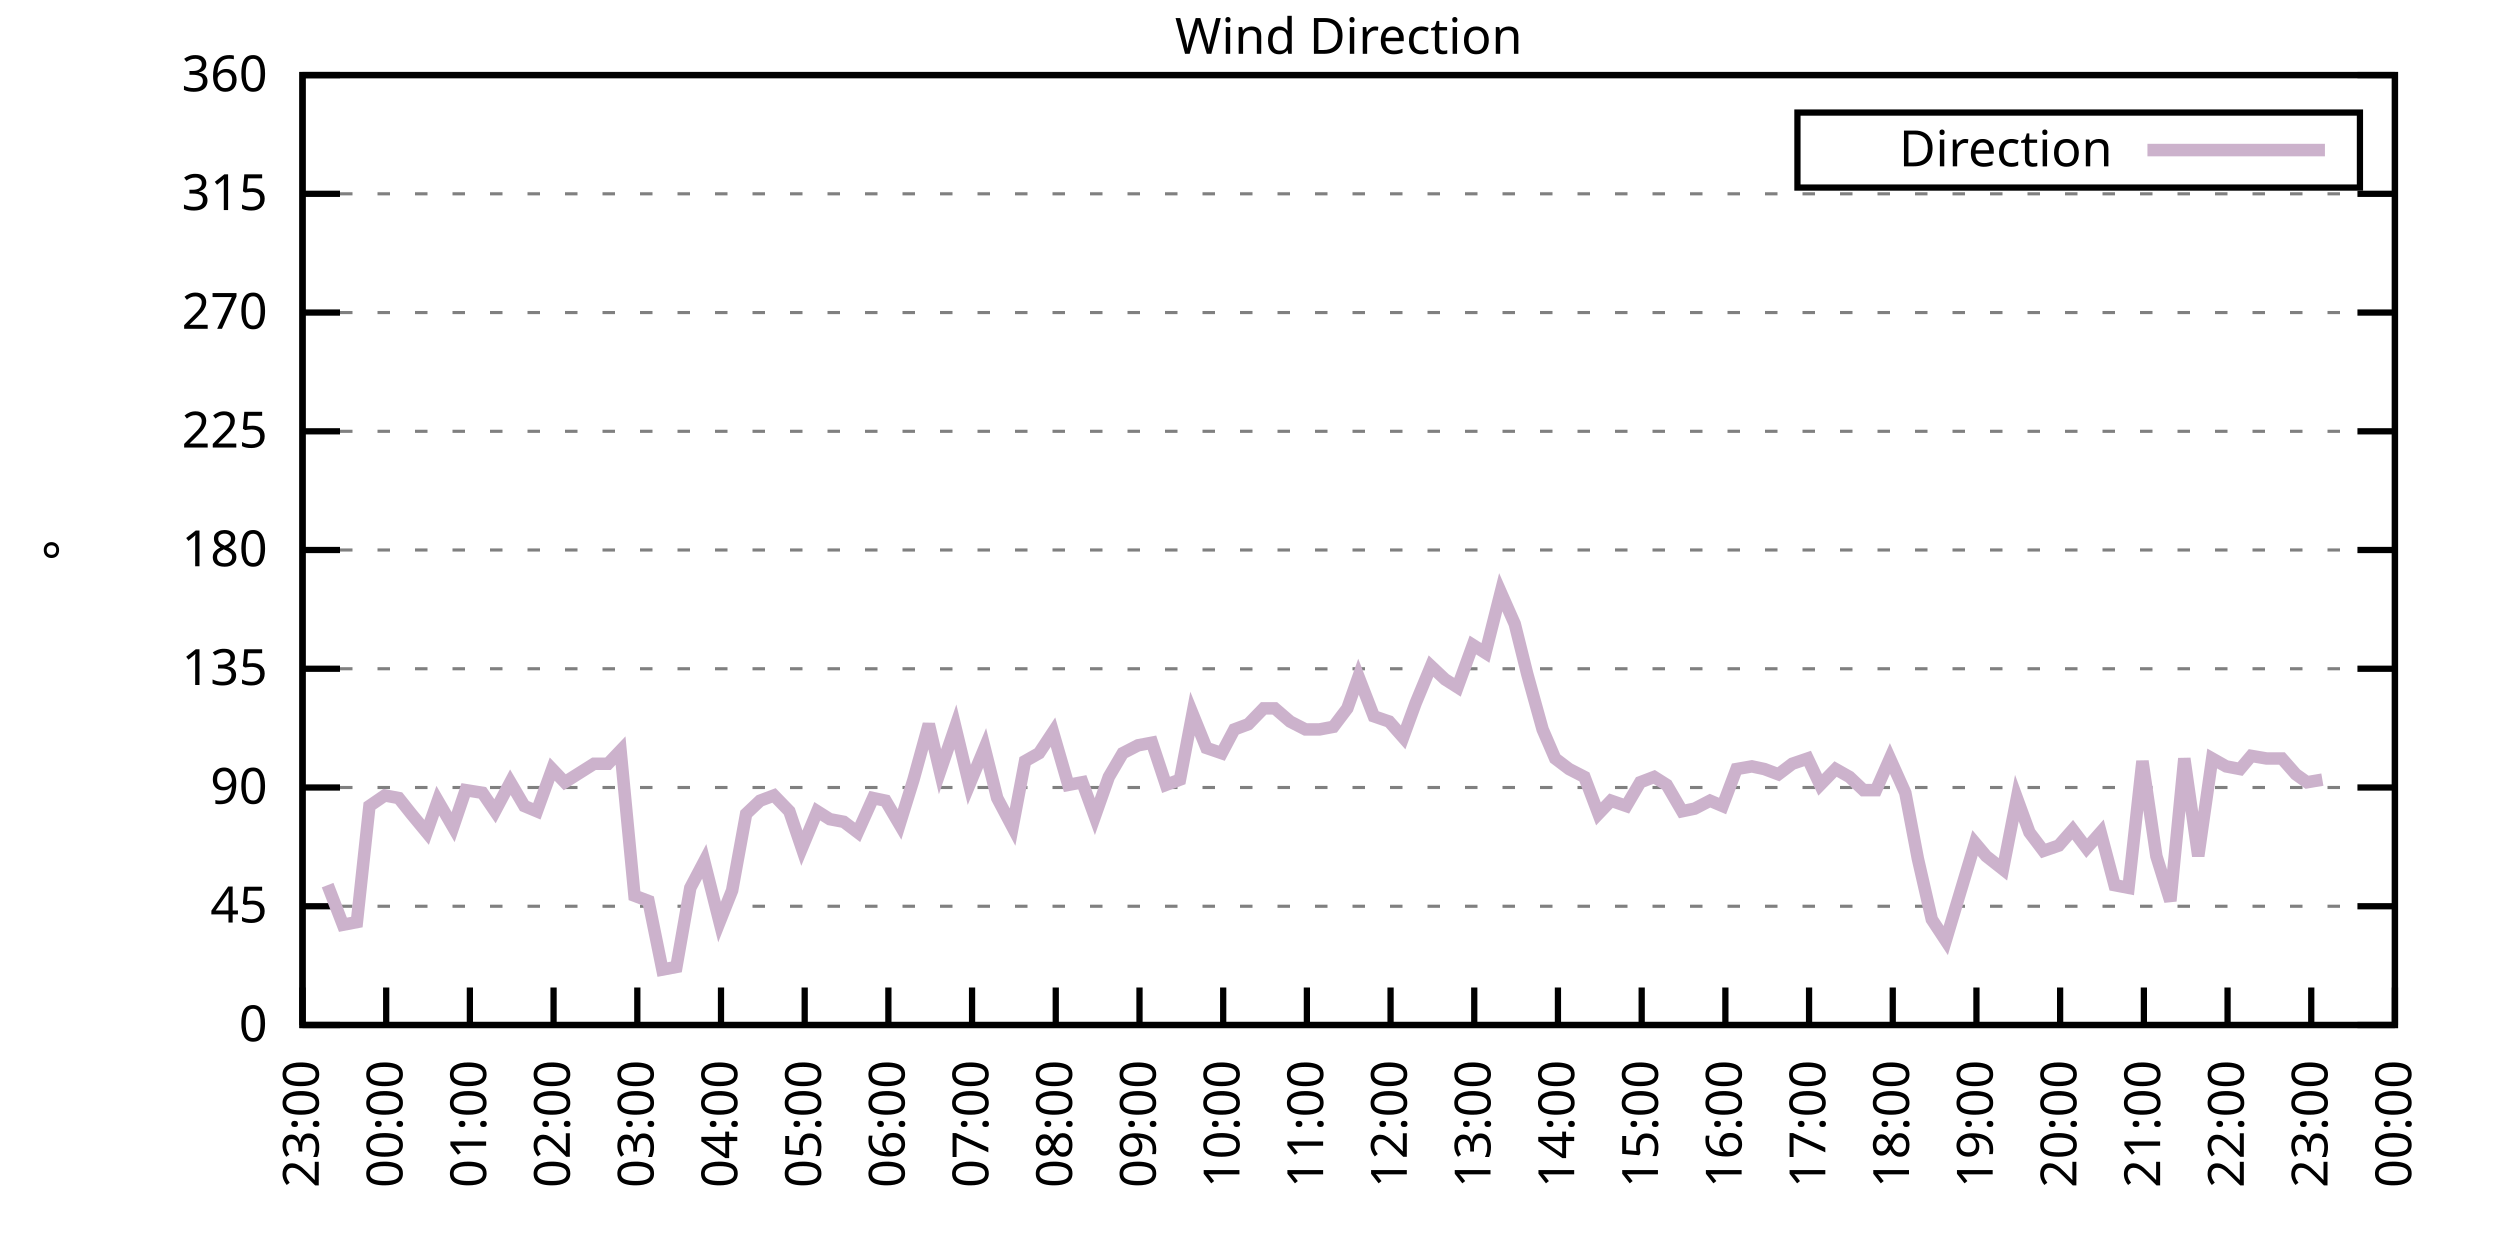
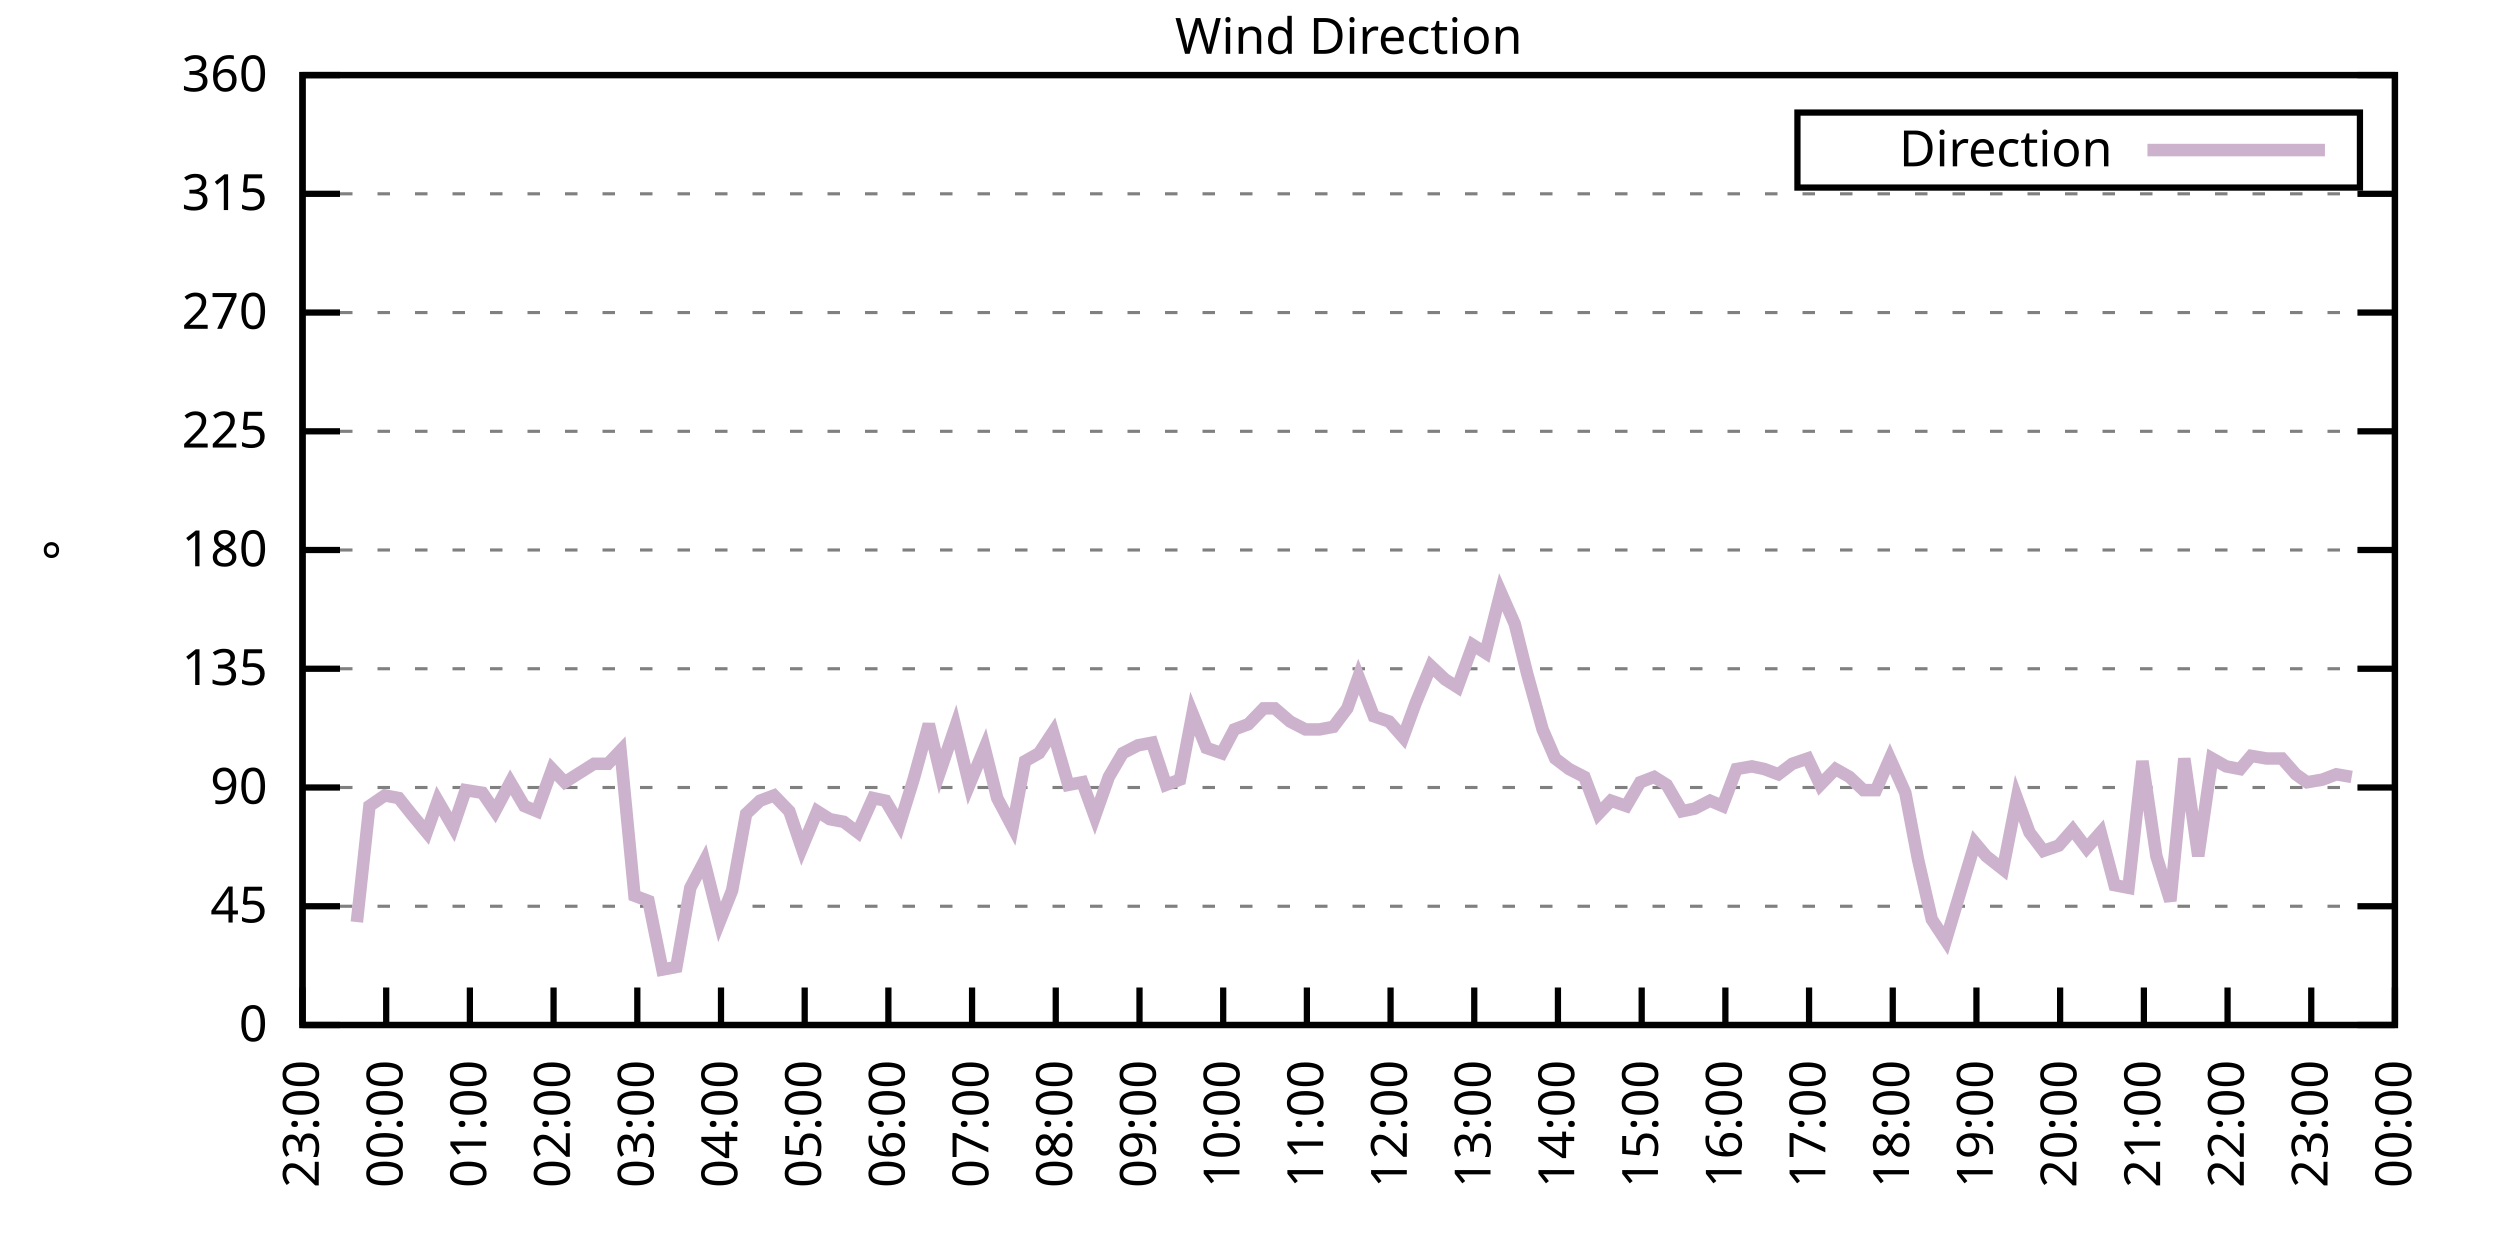
<svg xmlns="http://www.w3.org/2000/svg" xmlns:xlink="http://www.w3.org/1999/xlink" width="400" height="200" viewBox="0 0 400 200">
  <g id="gnuplot_canvas">
    <rect x="0" y="0" width="400" height="200" fill="none" />
    <defs>
      <circle id="gpDot" r="0.5" stroke-width="0.5" stroke="currentColor" />
      <path id="gpPt0" stroke-width="0.333" stroke="currentColor" d="M-1,0 h2 M0,-1 v2" />
      <path id="gpPt1" stroke-width="0.333" stroke="currentColor" d="M-1,-1 L1,1 M1,-1 L-1,1" />
      <path id="gpPt2" stroke-width="0.333" stroke="currentColor" d="M-1,0 L1,0 M0,-1 L0,1 M-1,-1 L1,1 M-1,1 L1,-1" />
      <rect id="gpPt3" stroke-width="0.333" stroke="currentColor" x="-1" y="-1" width="2" height="2" />
      <rect id="gpPt4" stroke-width="0.333" stroke="currentColor" fill="currentColor" x="-1" y="-1" width="2" height="2" />
      <circle id="gpPt5" stroke-width="0.333" stroke="currentColor" cx="0" cy="0" r="1" />
      <use xlink:href="#gpPt5" id="gpPt6" fill="currentColor" stroke="none" />
      <path id="gpPt7" stroke-width="0.333" stroke="currentColor" d="M0,-1.33 L-1.33,0.67 L1.33,0.67 z" />
      <use xlink:href="#gpPt7" id="gpPt8" fill="currentColor" stroke="none" />
      <use xlink:href="#gpPt7" id="gpPt9" stroke="currentColor" transform="rotate(180)" />
      <use xlink:href="#gpPt9" id="gpPt10" fill="currentColor" stroke="none" />
      <use xlink:href="#gpPt3" id="gpPt11" stroke="currentColor" transform="rotate(45)" />
      <use xlink:href="#gpPt11" id="gpPt12" fill="currentColor" stroke="none" />
      <path id="gpPt13" stroke-width="0.333" stroke="currentColor" d="M0,1.330 L1.265,0.411 L0.782,-1.067 L-0.782,-1.076 L-1.265,0.411 z" />
      <use xlink:href="#gpPt13" id="gpPt14" fill="currentColor" stroke="none" />
      <filter id="textbox" filterUnits="objectBoundingBox" x="0" y="0" height="1" width="1">
        <feFlood flood-color="white" flood-opacity="1" result="bgnd" />
        <feComposite in="SourceGraphic" in2="bgnd" operator="atop" />
      </filter>
      <filter id="greybox" filterUnits="objectBoundingBox" x="0" y="0" height="1" width="1">
        <feFlood flood-color="lightgrey" flood-opacity="1" result="grey" />
        <feComposite in="SourceGraphic" in2="grey" operator="atop" />
      </filter>
    </defs>
    <g fill="none" color="white" stroke="currentColor" stroke-width="1.00" stroke-linecap="butt" stroke-linejoin="miter">
</g>
    <g fill="none" color="black" stroke="currentColor" stroke-width="1.00" stroke-linecap="butt" stroke-linejoin="miter">
      <g stroke="none" shape-rendering="crispEdges">
        <polygon fill="rgb(255, 255, 255)" points="48.40,164.00 383.18,164.00 383.18,12.02 48.40,12.02 " />
      </g>
    </g>
    <g fill="none" color="black" stroke="currentColor" stroke-width="1.00" stroke-linecap="butt" stroke-linejoin="miter">
</g>
    <g fill="none" color="black" stroke="black" stroke-width="0.50" stroke-linecap="butt" stroke-linejoin="miter">
</g>
    <g fill="none" color="gray" stroke="currentColor" stroke-width="0.50" stroke-linecap="butt" stroke-linejoin="miter">
      <path stroke="gray" stroke-dasharray="2,4" class="gridline" d="M48.40,164.00 L383.19,164.00  " />
    </g>
    <g fill="none" color="gray" stroke="gray" stroke-width="1.00" stroke-linecap="butt" stroke-linejoin="miter">
</g>
    <g fill="none" color="black" stroke="currentColor" stroke-width="1.00" stroke-linecap="butt" stroke-linejoin="miter">
      <path stroke="black" d="M48.40,164.00 L54.40,164.00 M383.19,164.00 L377.19,164.00  " />
      <g transform="translate(42.80,166.60)" stroke="none" fill="black" font-family="Sans" font-size="8.00" text-anchor="end">
        <text>
          <tspan font-family="Sans"> 0</tspan>
        </text>
      </g>
    </g>
    <g fill="none" color="black" stroke="currentColor" stroke-width="1.00" stroke-linecap="butt" stroke-linejoin="miter">
</g>
    <g fill="none" color="black" stroke="black" stroke-width="0.50" stroke-linecap="butt" stroke-linejoin="miter">
</g>
    <g fill="none" color="gray" stroke="currentColor" stroke-width="0.50" stroke-linecap="butt" stroke-linejoin="miter">
      <path stroke="gray" stroke-dasharray="2,4" class="gridline" d="M48.40,145.00 L383.19,145.00  " />
    </g>
    <g fill="none" color="gray" stroke="gray" stroke-width="1.00" stroke-linecap="butt" stroke-linejoin="miter">
</g>
    <g fill="none" color="black" stroke="currentColor" stroke-width="1.00" stroke-linecap="butt" stroke-linejoin="miter">
      <path stroke="black" d="M48.40,145.00 L54.40,145.00 M383.19,145.00 L377.19,145.00  " />
      <g transform="translate(42.80,147.60)" stroke="none" fill="black" font-family="Sans" font-size="8.00" text-anchor="end">
        <text>
          <tspan font-family="Sans"> 45</tspan>
        </text>
      </g>
    </g>
    <g fill="none" color="black" stroke="currentColor" stroke-width="1.00" stroke-linecap="butt" stroke-linejoin="miter">
</g>
    <g fill="none" color="black" stroke="black" stroke-width="0.50" stroke-linecap="butt" stroke-linejoin="miter">
</g>
    <g fill="none" color="gray" stroke="currentColor" stroke-width="0.50" stroke-linecap="butt" stroke-linejoin="miter">
      <path stroke="gray" stroke-dasharray="2,4" class="gridline" d="M48.40,126.00 L383.19,126.00  " />
    </g>
    <g fill="none" color="gray" stroke="gray" stroke-width="1.00" stroke-linecap="butt" stroke-linejoin="miter">
</g>
    <g fill="none" color="black" stroke="currentColor" stroke-width="1.00" stroke-linecap="butt" stroke-linejoin="miter">
      <path stroke="black" d="M48.40,126.00 L54.40,126.00 M383.19,126.00 L377.19,126.00  " />
      <g transform="translate(42.80,128.60)" stroke="none" fill="black" font-family="Sans" font-size="8.00" text-anchor="end">
        <text>
          <tspan font-family="Sans"> 90</tspan>
        </text>
      </g>
    </g>
    <g fill="none" color="black" stroke="currentColor" stroke-width="1.00" stroke-linecap="butt" stroke-linejoin="miter">
</g>
    <g fill="none" color="black" stroke="black" stroke-width="0.50" stroke-linecap="butt" stroke-linejoin="miter">
</g>
    <g fill="none" color="gray" stroke="currentColor" stroke-width="0.50" stroke-linecap="butt" stroke-linejoin="miter">
      <path stroke="gray" stroke-dasharray="2,4" class="gridline" d="M48.40,107.00 L383.19,107.00  " />
    </g>
    <g fill="none" color="gray" stroke="gray" stroke-width="1.00" stroke-linecap="butt" stroke-linejoin="miter">
</g>
    <g fill="none" color="black" stroke="currentColor" stroke-width="1.00" stroke-linecap="butt" stroke-linejoin="miter">
      <path stroke="black" d="M48.40,107.00 L54.40,107.00 M383.19,107.00 L377.19,107.00  " />
      <g transform="translate(42.80,109.60)" stroke="none" fill="black" font-family="Sans" font-size="8.00" text-anchor="end">
        <text>
          <tspan font-family="Sans"> 135</tspan>
        </text>
      </g>
    </g>
    <g fill="none" color="black" stroke="currentColor" stroke-width="1.00" stroke-linecap="butt" stroke-linejoin="miter">
</g>
    <g fill="none" color="black" stroke="black" stroke-width="0.50" stroke-linecap="butt" stroke-linejoin="miter">
</g>
    <g fill="none" color="gray" stroke="currentColor" stroke-width="0.50" stroke-linecap="butt" stroke-linejoin="miter">
      <path stroke="gray" stroke-dasharray="2,4" class="gridline" d="M48.40,88.00 L383.19,88.00  " />
    </g>
    <g fill="none" color="gray" stroke="gray" stroke-width="1.00" stroke-linecap="butt" stroke-linejoin="miter">
</g>
    <g fill="none" color="black" stroke="currentColor" stroke-width="1.00" stroke-linecap="butt" stroke-linejoin="miter">
      <path stroke="black" d="M48.40,88.00 L54.40,88.00 M383.19,88.00 L377.19,88.00  " />
      <g transform="translate(42.80,90.60)" stroke="none" fill="black" font-family="Sans" font-size="8.00" text-anchor="end">
        <text>
          <tspan font-family="Sans"> 180</tspan>
        </text>
      </g>
    </g>
    <g fill="none" color="black" stroke="currentColor" stroke-width="1.00" stroke-linecap="butt" stroke-linejoin="miter">
</g>
    <g fill="none" color="black" stroke="black" stroke-width="0.50" stroke-linecap="butt" stroke-linejoin="miter">
</g>
    <g fill="none" color="gray" stroke="currentColor" stroke-width="0.50" stroke-linecap="butt" stroke-linejoin="miter">
      <path stroke="gray" stroke-dasharray="2,4" class="gridline" d="M48.40,69.01 L383.19,69.01  " />
    </g>
    <g fill="none" color="gray" stroke="gray" stroke-width="1.00" stroke-linecap="butt" stroke-linejoin="miter">
</g>
    <g fill="none" color="black" stroke="currentColor" stroke-width="1.00" stroke-linecap="butt" stroke-linejoin="miter">
      <path stroke="black" d="M48.40,69.01 L54.40,69.01 M383.19,69.01 L377.19,69.01  " />
      <g transform="translate(42.80,71.61)" stroke="none" fill="black" font-family="Sans" font-size="8.00" text-anchor="end">
        <text>
          <tspan font-family="Sans"> 225</tspan>
        </text>
      </g>
    </g>
    <g fill="none" color="black" stroke="currentColor" stroke-width="1.00" stroke-linecap="butt" stroke-linejoin="miter">
</g>
    <g fill="none" color="black" stroke="black" stroke-width="0.50" stroke-linecap="butt" stroke-linejoin="miter">
</g>
    <g fill="none" color="gray" stroke="currentColor" stroke-width="0.50" stroke-linecap="butt" stroke-linejoin="miter">
      <path stroke="gray" stroke-dasharray="2,4" class="gridline" d="M48.40,50.01 L383.19,50.01  " />
    </g>
    <g fill="none" color="gray" stroke="gray" stroke-width="1.00" stroke-linecap="butt" stroke-linejoin="miter">
</g>
    <g fill="none" color="black" stroke="currentColor" stroke-width="1.00" stroke-linecap="butt" stroke-linejoin="miter">
      <path stroke="black" d="M48.40,50.01 L54.40,50.01 M383.19,50.01 L377.19,50.01  " />
      <g transform="translate(42.80,52.61)" stroke="none" fill="black" font-family="Sans" font-size="8.00" text-anchor="end">
        <text>
          <tspan font-family="Sans"> 270</tspan>
        </text>
      </g>
    </g>
    <g fill="none" color="black" stroke="currentColor" stroke-width="1.00" stroke-linecap="butt" stroke-linejoin="miter">
</g>
    <g fill="none" color="black" stroke="black" stroke-width="0.50" stroke-linecap="butt" stroke-linejoin="miter">
</g>
    <g fill="none" color="gray" stroke="currentColor" stroke-width="0.50" stroke-linecap="butt" stroke-linejoin="miter">
      <path stroke="gray" stroke-dasharray="2,4" class="gridline" d="M48.40,31.01 L383.19,31.01  " />
    </g>
    <g fill="none" color="gray" stroke="gray" stroke-width="1.00" stroke-linecap="butt" stroke-linejoin="miter">
</g>
    <g fill="none" color="black" stroke="currentColor" stroke-width="1.00" stroke-linecap="butt" stroke-linejoin="miter">
      <path stroke="black" d="M48.40,31.01 L54.40,31.01 M383.19,31.01 L377.19,31.01  " />
      <g transform="translate(42.80,33.61)" stroke="none" fill="black" font-family="Sans" font-size="8.00" text-anchor="end">
        <text>
          <tspan font-family="Sans"> 315</tspan>
        </text>
      </g>
    </g>
    <g fill="none" color="black" stroke="currentColor" stroke-width="1.00" stroke-linecap="butt" stroke-linejoin="miter">
</g>
    <g fill="none" color="black" stroke="black" stroke-width="0.50" stroke-linecap="butt" stroke-linejoin="miter">
</g>
    <g fill="none" color="gray" stroke="currentColor" stroke-width="0.50" stroke-linecap="butt" stroke-linejoin="miter">
      <path stroke="gray" stroke-dasharray="2,4" class="gridline" d="M48.40,12.01 L383.19,12.01  " />
    </g>
    <g fill="none" color="gray" stroke="gray" stroke-width="1.00" stroke-linecap="butt" stroke-linejoin="miter">
</g>
    <g fill="none" color="black" stroke="currentColor" stroke-width="1.00" stroke-linecap="butt" stroke-linejoin="miter">
      <path stroke="black" d="M48.40,12.01 L54.40,12.01 M383.19,12.01 L377.19,12.01  " />
      <g transform="translate(42.80,14.61)" stroke="none" fill="black" font-family="Sans" font-size="8.00" text-anchor="end">
        <text>
          <tspan font-family="Sans"> 360</tspan>
        </text>
      </g>
    </g>
    <g fill="none" color="black" stroke="currentColor" stroke-width="1.00" stroke-linecap="butt" stroke-linejoin="miter">
      <path stroke="black" d="M48.40,164.00 L48.40,158.00  " />
      <g transform="translate(51.00,169.60) rotate(270.00)" stroke="none" fill="black" font-family="Sans" font-size="8.00" text-anchor="end">
        <text>
          <tspan font-family="Sans">23:00</tspan>
        </text>
      </g>
    </g>
    <g fill="none" color="black" stroke="currentColor" stroke-width="1.00" stroke-linecap="butt" stroke-linejoin="miter">
      <path stroke="black" d="M61.79,164.00 L61.79,158.00  " />
      <g transform="translate(64.39,169.60) rotate(270.00)" stroke="none" fill="black" font-family="Sans" font-size="8.00" text-anchor="end">
        <text>
          <tspan font-family="Sans">00:00</tspan>
        </text>
      </g>
    </g>
    <g fill="none" color="black" stroke="currentColor" stroke-width="1.00" stroke-linecap="butt" stroke-linejoin="miter">
      <path stroke="black" d="M75.18,164.00 L75.18,158.00  " />
      <g transform="translate(77.78,169.60) rotate(270.00)" stroke="none" fill="black" font-family="Sans" font-size="8.00" text-anchor="end">
        <text>
          <tspan font-family="Sans">01:00</tspan>
        </text>
      </g>
    </g>
    <g fill="none" color="black" stroke="currentColor" stroke-width="1.00" stroke-linecap="butt" stroke-linejoin="miter">
      <path stroke="black" d="M88.57,164.00 L88.57,158.00  " />
      <g transform="translate(91.17,169.60) rotate(270.00)" stroke="none" fill="black" font-family="Sans" font-size="8.00" text-anchor="end">
        <text>
          <tspan font-family="Sans">02:00</tspan>
        </text>
      </g>
    </g>
    <g fill="none" color="black" stroke="currentColor" stroke-width="1.00" stroke-linecap="butt" stroke-linejoin="miter">
      <path stroke="black" d="M101.97,164.00 L101.97,158.00  " />
      <g transform="translate(104.57,169.60) rotate(270.00)" stroke="none" fill="black" font-family="Sans" font-size="8.00" text-anchor="end">
        <text>
          <tspan font-family="Sans">03:00</tspan>
        </text>
      </g>
    </g>
    <g fill="none" color="black" stroke="currentColor" stroke-width="1.00" stroke-linecap="butt" stroke-linejoin="miter">
      <path stroke="black" d="M115.36,164.00 L115.36,158.00  " />
      <g transform="translate(117.96,169.60) rotate(270.00)" stroke="none" fill="black" font-family="Sans" font-size="8.00" text-anchor="end">
        <text>
          <tspan font-family="Sans">04:00</tspan>
        </text>
      </g>
    </g>
    <g fill="none" color="black" stroke="currentColor" stroke-width="1.00" stroke-linecap="butt" stroke-linejoin="miter">
      <path stroke="black" d="M128.75,164.00 L128.75,158.00  " />
      <g transform="translate(131.35,169.60) rotate(270.00)" stroke="none" fill="black" font-family="Sans" font-size="8.00" text-anchor="end">
        <text>
          <tspan font-family="Sans">05:00</tspan>
        </text>
      </g>
    </g>
    <g fill="none" color="black" stroke="currentColor" stroke-width="1.00" stroke-linecap="butt" stroke-linejoin="miter">
      <path stroke="black" d="M142.14,164.00 L142.14,158.00  " />
      <g transform="translate(144.74,169.60) rotate(270.00)" stroke="none" fill="black" font-family="Sans" font-size="8.00" text-anchor="end">
        <text>
          <tspan font-family="Sans">06:00</tspan>
        </text>
      </g>
    </g>
    <g fill="none" color="black" stroke="currentColor" stroke-width="1.00" stroke-linecap="butt" stroke-linejoin="miter">
      <path stroke="black" d="M155.53,164.00 L155.53,158.00  " />
      <g transform="translate(158.13,169.60) rotate(270.00)" stroke="none" fill="black" font-family="Sans" font-size="8.00" text-anchor="end">
        <text>
          <tspan font-family="Sans">07:00</tspan>
        </text>
      </g>
    </g>
    <g fill="none" color="black" stroke="currentColor" stroke-width="1.00" stroke-linecap="butt" stroke-linejoin="miter">
      <path stroke="black" d="M168.92,164.00 L168.92,158.00  " />
      <g transform="translate(171.52,169.60) rotate(270.00)" stroke="none" fill="black" font-family="Sans" font-size="8.00" text-anchor="end">
        <text>
          <tspan font-family="Sans">08:00</tspan>
        </text>
      </g>
    </g>
    <g fill="none" color="black" stroke="currentColor" stroke-width="1.00" stroke-linecap="butt" stroke-linejoin="miter">
      <path stroke="black" d="M182.32,164.00 L182.32,158.00  " />
      <g transform="translate(184.92,169.60) rotate(270.00)" stroke="none" fill="black" font-family="Sans" font-size="8.00" text-anchor="end">
        <text>
          <tspan font-family="Sans">09:00</tspan>
        </text>
      </g>
    </g>
    <g fill="none" color="black" stroke="currentColor" stroke-width="1.00" stroke-linecap="butt" stroke-linejoin="miter">
      <path stroke="black" d="M195.71,164.00 L195.71,158.00  " />
      <g transform="translate(198.31,169.60) rotate(270.00)" stroke="none" fill="black" font-family="Sans" font-size="8.00" text-anchor="end">
        <text>
          <tspan font-family="Sans">10:00</tspan>
        </text>
      </g>
    </g>
    <g fill="none" color="black" stroke="currentColor" stroke-width="1.00" stroke-linecap="butt" stroke-linejoin="miter">
      <path stroke="black" d="M209.10,164.00 L209.10,158.00  " />
      <g transform="translate(211.70,169.60) rotate(270.00)" stroke="none" fill="black" font-family="Sans" font-size="8.00" text-anchor="end">
        <text>
          <tspan font-family="Sans">11:00</tspan>
        </text>
      </g>
    </g>
    <g fill="none" color="black" stroke="currentColor" stroke-width="1.00" stroke-linecap="butt" stroke-linejoin="miter">
      <path stroke="black" d="M222.49,164.00 L222.49,158.00  " />
      <g transform="translate(225.09,169.60) rotate(270.00)" stroke="none" fill="black" font-family="Sans" font-size="8.00" text-anchor="end">
        <text>
          <tspan font-family="Sans">12:00</tspan>
        </text>
      </g>
    </g>
    <g fill="none" color="black" stroke="currentColor" stroke-width="1.00" stroke-linecap="butt" stroke-linejoin="miter">
      <path stroke="black" d="M235.88,164.00 L235.88,158.00  " />
      <g transform="translate(238.48,169.60) rotate(270.00)" stroke="none" fill="black" font-family="Sans" font-size="8.00" text-anchor="end">
        <text>
          <tspan font-family="Sans">13:00</tspan>
        </text>
      </g>
    </g>
    <g fill="none" color="black" stroke="currentColor" stroke-width="1.00" stroke-linecap="butt" stroke-linejoin="miter">
      <path stroke="black" d="M249.27,164.00 L249.27,158.00  " />
      <g transform="translate(251.87,169.60) rotate(270.00)" stroke="none" fill="black" font-family="Sans" font-size="8.00" text-anchor="end">
        <text>
          <tspan font-family="Sans">14:00</tspan>
        </text>
      </g>
    </g>
    <g fill="none" color="black" stroke="currentColor" stroke-width="1.00" stroke-linecap="butt" stroke-linejoin="miter">
      <path stroke="black" d="M262.67,164.00 L262.67,158.00  " />
      <g transform="translate(265.27,169.60) rotate(270.00)" stroke="none" fill="black" font-family="Sans" font-size="8.00" text-anchor="end">
        <text>
          <tspan font-family="Sans">15:00</tspan>
        </text>
      </g>
    </g>
    <g fill="none" color="black" stroke="currentColor" stroke-width="1.00" stroke-linecap="butt" stroke-linejoin="miter">
      <path stroke="black" d="M276.06,164.00 L276.06,158.00  " />
      <g transform="translate(278.66,169.60) rotate(270.00)" stroke="none" fill="black" font-family="Sans" font-size="8.00" text-anchor="end">
        <text>
          <tspan font-family="Sans">16:00</tspan>
        </text>
      </g>
    </g>
    <g fill="none" color="black" stroke="currentColor" stroke-width="1.00" stroke-linecap="butt" stroke-linejoin="miter">
      <path stroke="black" d="M289.45,164.00 L289.45,158.00  " />
      <g transform="translate(292.05,169.60) rotate(270.00)" stroke="none" fill="black" font-family="Sans" font-size="8.00" text-anchor="end">
        <text>
          <tspan font-family="Sans">17:00</tspan>
        </text>
      </g>
    </g>
    <g fill="none" color="black" stroke="currentColor" stroke-width="1.00" stroke-linecap="butt" stroke-linejoin="miter">
      <path stroke="black" d="M302.84,164.00 L302.84,158.00  " />
      <g transform="translate(305.44,169.60) rotate(270.00)" stroke="none" fill="black" font-family="Sans" font-size="8.00" text-anchor="end">
        <text>
          <tspan font-family="Sans">18:00</tspan>
        </text>
      </g>
    </g>
    <g fill="none" color="black" stroke="currentColor" stroke-width="1.00" stroke-linecap="butt" stroke-linejoin="miter">
      <path stroke="black" d="M316.23,164.00 L316.23,158.00  " />
      <g transform="translate(318.83,169.60) rotate(270.00)" stroke="none" fill="black" font-family="Sans" font-size="8.00" text-anchor="end">
        <text>
          <tspan font-family="Sans">19:00</tspan>
        </text>
      </g>
    </g>
    <g fill="none" color="black" stroke="currentColor" stroke-width="1.00" stroke-linecap="butt" stroke-linejoin="miter">
      <path stroke="black" d="M329.62,164.00 L329.62,158.00  " />
      <g transform="translate(332.22,169.60) rotate(270.00)" stroke="none" fill="black" font-family="Sans" font-size="8.00" text-anchor="end">
        <text>
          <tspan font-family="Sans">20:00</tspan>
        </text>
      </g>
    </g>
    <g fill="none" color="black" stroke="currentColor" stroke-width="1.00" stroke-linecap="butt" stroke-linejoin="miter">
      <path stroke="black" d="M343.02,164.00 L343.02,158.00  " />
      <g transform="translate(345.62,169.60) rotate(270.00)" stroke="none" fill="black" font-family="Sans" font-size="8.00" text-anchor="end">
        <text>
          <tspan font-family="Sans">21:00</tspan>
        </text>
      </g>
    </g>
    <g fill="none" color="black" stroke="currentColor" stroke-width="1.00" stroke-linecap="butt" stroke-linejoin="miter">
      <path stroke="black" d="M356.41,164.00 L356.41,158.00  " />
      <g transform="translate(359.01,169.60) rotate(270.00)" stroke="none" fill="black" font-family="Sans" font-size="8.00" text-anchor="end">
        <text>
          <tspan font-family="Sans">22:00</tspan>
        </text>
      </g>
    </g>
    <g fill="none" color="black" stroke="currentColor" stroke-width="1.00" stroke-linecap="butt" stroke-linejoin="miter">
      <path stroke="black" d="M369.80,164.00 L369.80,158.00  " />
      <g transform="translate(372.40,169.60) rotate(270.00)" stroke="none" fill="black" font-family="Sans" font-size="8.00" text-anchor="end">
        <text>
          <tspan font-family="Sans">23:00</tspan>
        </text>
      </g>
    </g>
    <g fill="none" color="black" stroke="currentColor" stroke-width="1.00" stroke-linecap="butt" stroke-linejoin="miter">
      <path stroke="black" d="M383.19,164.00 L383.19,158.00  " />
      <g transform="translate(385.79,169.60) rotate(270.00)" stroke="none" fill="black" font-family="Sans" font-size="8.00" text-anchor="end">
        <text>
          <tspan font-family="Sans">00:00</tspan>
        </text>
      </g>
    </g>
    <g fill="none" color="black" stroke="currentColor" stroke-width="1.00" stroke-linecap="butt" stroke-linejoin="miter">
</g>
    <g fill="none" color="black" stroke="currentColor" stroke-width="1.00" stroke-linecap="butt" stroke-linejoin="miter">
      <path stroke="black" d="M48.40,12.01 L48.40,164.00 L383.19,164.00 L383.19,12.01 L48.40,12.01 Z  " />
    </g>
    <g fill="none" color="black" stroke="currentColor" stroke-width="1.00" stroke-linecap="butt" stroke-linejoin="miter">
</g>
    <g fill="none" color="black" stroke="currentColor" stroke-width="1.00" stroke-linecap="butt" stroke-linejoin="miter">
      <path stroke="black" d="M287.59,30.01 L287.59,18.01 L377.59,18.01 L377.59,30.01 L287.59,30.01 Z  " />
    </g>
    <g id="Wind_direction_plot_1">
      <g fill="none" color="white" stroke="black" stroke-width="2.00" stroke-linecap="butt" stroke-linejoin="miter">
</g>
      <g fill="none" color="black" stroke="currentColor" stroke-width="2.00" stroke-linecap="butt" stroke-linejoin="miter">
        <g transform="translate(337.99,26.61)" stroke="none" fill="black" font-family="Sans" font-size="8.00" text-anchor="end">
          <text>
            <tspan font-family="Sans">Direction</tspan>
          </text>
        </g>
      </g>
      <g fill="none" color="black" stroke="currentColor" stroke-width="2.00" stroke-linecap="butt" stroke-linejoin="miter">
-         <path stroke="rgb(204, 178, 204)" d="M343.59,24.01 L371.99,24.01 M52.42,141.62 L54.87,147.96 L57.10,147.53 L59.11,128.96 L61.57,127.27 L63.80,127.69   L65.81,130.22 L68.26,133.18 L70.05,128.11 L72.50,132.34 L74.51,126.42 L77.19,126.85 L79.20,129.80 L81.66,125.16   L83.89,128.96 L85.90,129.80 L88.35,123.05 L90.36,125.16 L92.37,123.89 L95.05,122.20 L97.28,122.20 L99.29,120.09   L101.52,143.31 L103.75,144.16 L105.98,155.13 L108.22,154.71 L110.45,142.05 L112.68,137.82 L115.13,147.53 L117.14,142.47   L119.38,130.22 L121.61,128.11 L123.84,127.27 L126.29,129.80 L128.30,135.71 L130.76,129.80 L132.77,131.07 L135.00,131.49   L137.23,133.18 L139.69,127.69 L141.69,128.11 L143.93,131.91 L146.16,124.74 L148.61,115.87 L150.40,123.47 L152.85,116.29   L155.09,125.58 L157.54,119.67 L159.55,127.69 L162.01,132.34 L164.01,121.78 L166.25,120.51 L168.48,117.14 L170.93,125.58   L173.17,125.16 L175.17,130.65 L177.41,124.31 L179.64,120.51 L182.09,119.25 L184.32,118.83 L186.56,125.58 L188.79,124.74   L190.80,114.18 L193.03,119.67 L195.48,120.51 L197.49,116.71 L199.73,115.87 L202.18,113.34 L203.97,113.34 L206.42,115.45   L208.88,116.71 L211.11,116.71 L213.34,116.29 L215.57,113.34 L217.36,108.27 L219.81,114.60 L222.27,115.45 L224.50,117.98   L226.51,112.49 L228.96,106.58 L231.20,108.69 L233.20,109.96 L235.66,103.20 L237.67,104.47 L240.12,94.76 L242.36,99.83   L244.36,107.85 L246.82,116.71 L248.83,121.36 L251.06,123.05 L253.51,124.31 L255.75,130.22 L257.76,128.11 L260.21,128.96   L262.44,125.16 L264.67,124.31 L266.68,125.58 L269.14,129.80 L271.15,129.38 L273.60,128.11 L275.61,128.96 L277.84,123.05   L280.30,122.62 L282.31,123.05 L284.54,123.89 L286.77,122.20 L289.23,121.36 L291.23,125.58 L293.69,123.05 L295.92,124.31   L298.15,126.42 L300.16,126.42 L302.39,121.36 L304.85,126.85 L306.86,137.40 L309.09,147.11 L311.32,150.49 L316.01,134.87   L317.79,136.98 L320.47,139.09 L322.70,127.69 L324.71,133.18 L326.95,136.14 L329.40,135.29 L331.63,132.76 L333.86,135.71   L336.10,133.18 L338.33,141.62 L340.56,142.05 L342.79,121.78 L345.02,136.98 L347.26,144.16 L349.49,121.36 L351.72,136.98   L353.95,121.36 L356.18,122.62 L358.42,123.05 L360.20,120.94 L362.66,121.36 L365.11,121.36 L367.34,123.89 L369.13,125.16   L371.58,124.74  " />
+         <path stroke="rgb(204, 178, 204)" d="M343.59,24.01 L371.99,24.01 M57.10,147.53 L59.11,128.96 L61.57,127.27 L63.80,127.69 L65.81,130.22 L68.26,133.18   L70.05,128.11 L72.50,132.34 L74.51,126.42 L77.19,126.85 L79.20,129.80 L81.66,125.16 L83.89,128.96 L85.90,129.80   L88.35,123.05 L90.36,125.16 L92.37,123.89 L95.05,122.20 L97.28,122.20 L99.29,120.09 L101.52,143.31 L103.75,144.16   L105.98,155.13 L108.22,154.71 L110.45,142.05 L112.68,137.82 L115.13,147.53 L117.14,142.47 L119.38,130.22 L121.61,128.11   L123.84,127.27 L126.29,129.80 L128.30,135.71 L130.76,129.80 L132.77,131.07 L135.00,131.49 L137.23,133.18 L139.69,127.69   L141.69,128.11 L143.93,131.91 L146.16,124.74 L148.61,115.87 L150.40,123.47 L152.85,116.29 L155.09,125.58 L157.54,119.67   L159.55,127.69 L162.01,132.34 L164.01,121.78 L166.25,120.51 L168.48,117.14 L170.93,125.58 L173.17,125.16 L175.17,130.65   L177.41,124.31 L179.64,120.51 L182.09,119.25 L184.32,118.83 L186.56,125.58 L188.79,124.74 L190.80,114.18 L193.03,119.67   L195.48,120.51 L197.49,116.71 L199.73,115.87 L202.18,113.34 L203.97,113.34 L206.42,115.45 L208.88,116.71 L211.11,116.71   L213.34,116.29 L215.57,113.34 L217.36,108.27 L219.81,114.60 L222.27,115.45 L224.50,117.98 L226.51,112.49 L228.96,106.58   L231.20,108.69 L233.20,109.96 L235.66,103.20 L237.67,104.47 L240.12,94.76 L242.36,99.83 L244.36,107.85 L246.82,116.71   L248.83,121.36 L251.06,123.05 L253.51,124.31 L255.75,130.22 L257.76,128.11 L260.21,128.96 L262.44,125.16 L264.67,124.31   L266.68,125.58 L269.14,129.80 L271.15,129.38 L273.60,128.11 L275.61,128.96 L277.84,123.05 L280.30,122.62 L282.31,123.05   L284.54,123.89 L286.77,122.20 L289.23,121.36 L291.23,125.58 L293.69,123.05 L295.92,124.31 L298.15,126.42 L300.16,126.42   L302.39,121.36 L304.85,126.85 L306.86,137.40 L309.09,147.11 L311.32,150.49 L316.01,134.87 L317.79,136.98 L320.47,139.09   L322.70,127.69 L324.71,133.18 L326.95,136.14 L329.40,135.29 L331.63,132.76 L333.86,135.71 L336.10,133.18 L338.33,141.62   L340.56,142.05 L342.79,121.78 L345.02,136.98 L347.26,144.16 L349.49,121.36 L351.72,136.98 L353.95,121.36 L356.18,122.62   L358.42,123.05 L360.20,120.94 L362.66,121.36 L365.11,121.36 L367.34,123.89 L369.13,125.16 L371.58,124.74 L373.82,123.89   L376.27,124.31  " />
      </g>
    </g>
    <g fill="none" color="black" stroke="currentColor" stroke-width="2.00" stroke-linecap="butt" stroke-linejoin="miter">
</g>
    <g fill="none" color="black" stroke="black" stroke-width="1.00" stroke-linecap="butt" stroke-linejoin="miter">
</g>
    <g fill="none" color="black" stroke="currentColor" stroke-width="1.00" stroke-linecap="butt" stroke-linejoin="miter">
      <path stroke="black" d="M48.40,12.01 L48.40,164.00 L383.19,164.00 L383.19,12.01 L48.40,12.01 Z  " />
      <g transform="translate(12.80,88.01) rotate(270.00)" stroke="none" fill="black" font-family="Sans" font-size="8.00" text-anchor="middle">
        <text>
          <tspan font-family="Sans">°</tspan>
        </text>
      </g>
    </g>
    <g fill="none" color="black" stroke="currentColor" stroke-width="1.00" stroke-linecap="butt" stroke-linejoin="miter">
</g>
    <g fill="none" color="black" stroke="currentColor" stroke-width="1.00" stroke-linecap="butt" stroke-linejoin="miter">
      <g transform="translate(215.79,8.61)" stroke="none" fill="black" font-family="Sans" font-size="8.00" text-anchor="middle">
        <text>
          <tspan font-family="Sans">Wind Direction</tspan>
        </text>
      </g>
    </g>
    <g fill="none" color="black" stroke="currentColor" stroke-width="1.00" stroke-linecap="butt" stroke-linejoin="miter">
</g>
  </g>
</svg>
